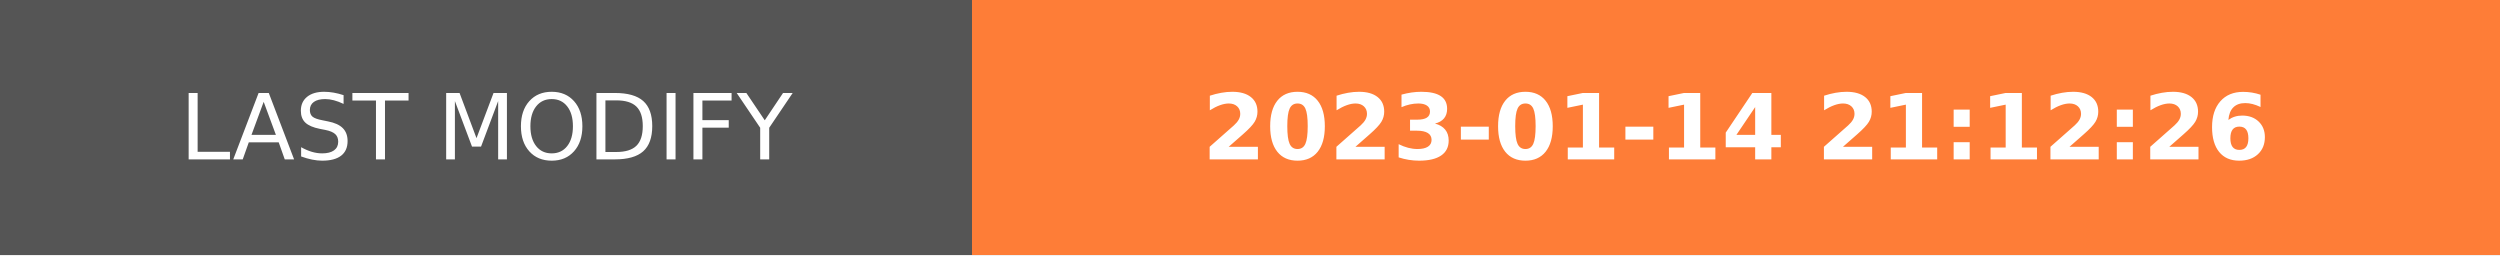
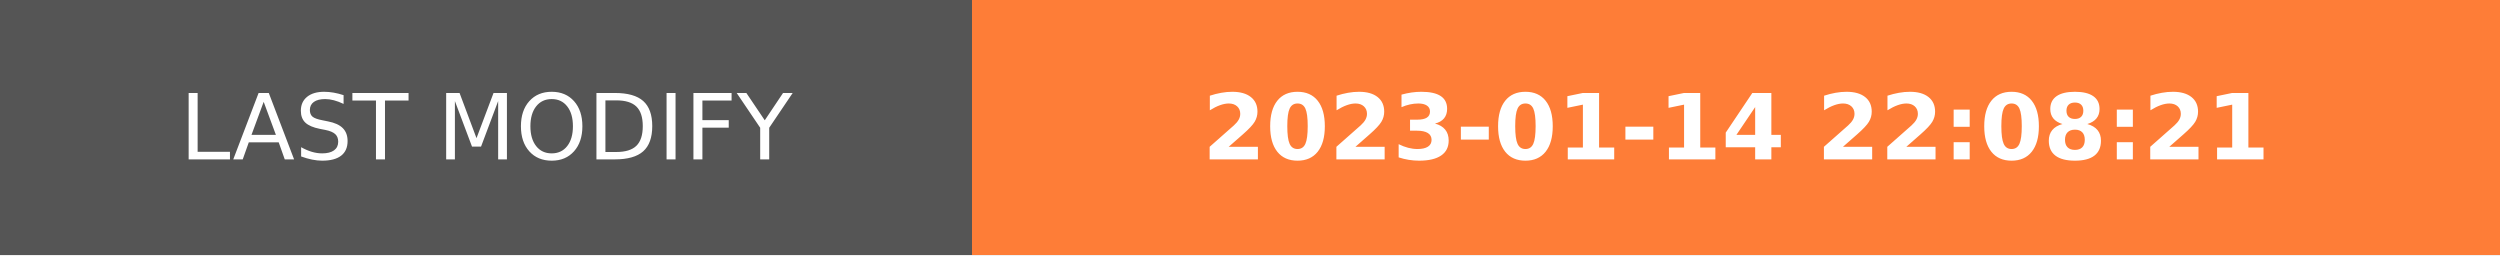
- <svg xmlns="http://www.w3.org/2000/svg" width="274.5" height="28" role="img" aria-label="LAST MODIFY: 2023-01-14 21:12:26">
+ <svg xmlns="http://www.w3.org/2000/svg" width="274.5" height="28" role="img" aria-label="LAST MODIFY: 2023-01-14 22:08:21">
  <g shape-rendering="crispEdges">
    <rect width="106.75" height="28" fill="#555" />
    <rect x="106.75" width="167.75" height="28" fill="#fe7d37" />
  </g>
  <g fill="#fff" text-anchor="middle" font-family="Verdana,Geneva,DejaVu Sans,sans-serif" text-rendering="geometricPrecision" font-size="100">
    <text transform="scale(.1)" x="533.75" y="175" textLength="827.5" fill="#fff">LAST MODIFY</text>
-     <text transform="scale(.1)" x="1906.25" y="175" textLength="1437.5" fill="#fff" font-weight="bold">2023-01-14 21:12:26</text>
+     <text transform="scale(.1)" x="1906.25" y="175" textLength="1437.5" fill="#fff" font-weight="bold">2023-01-14 22:08:21</text>
  </g>
</svg>
